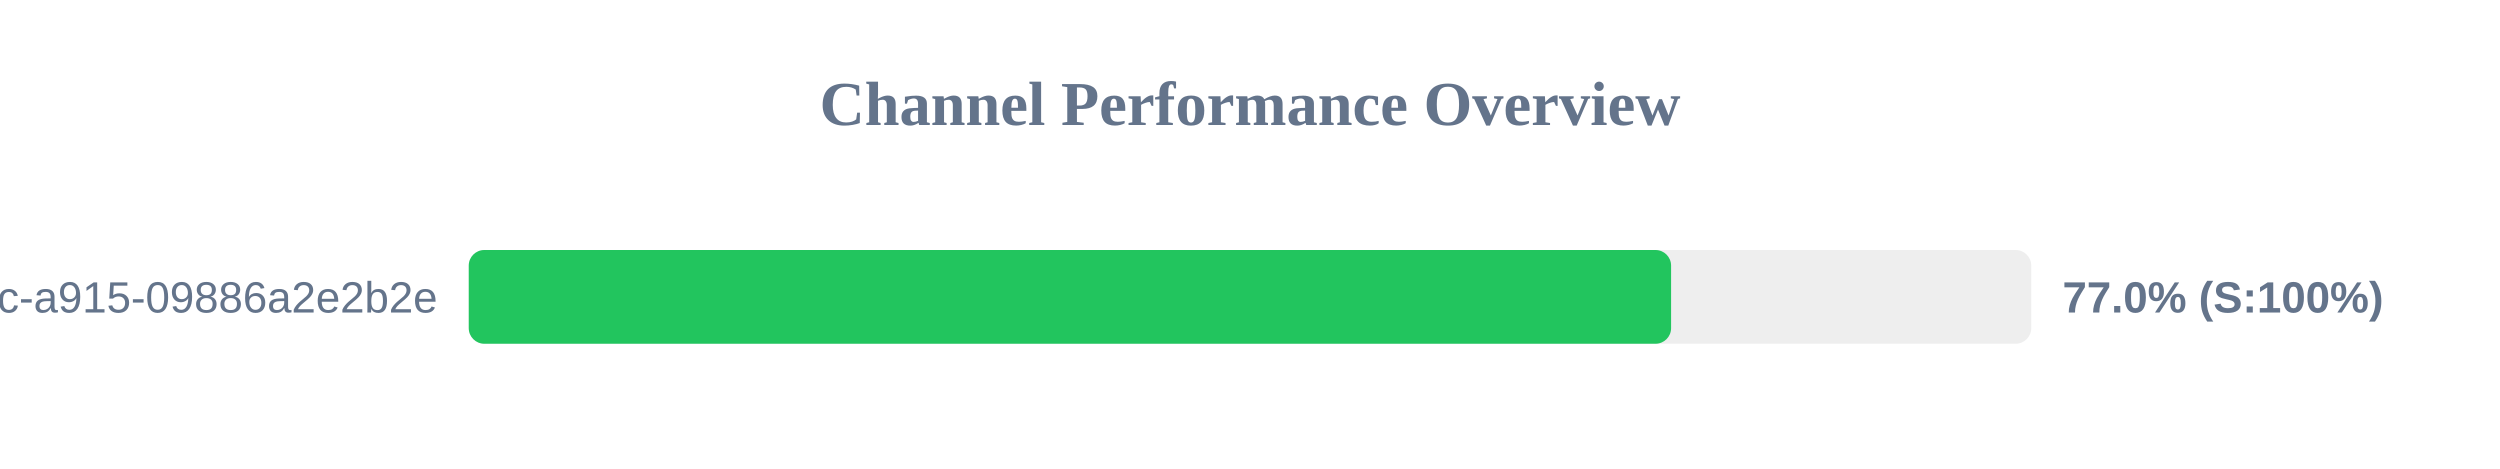
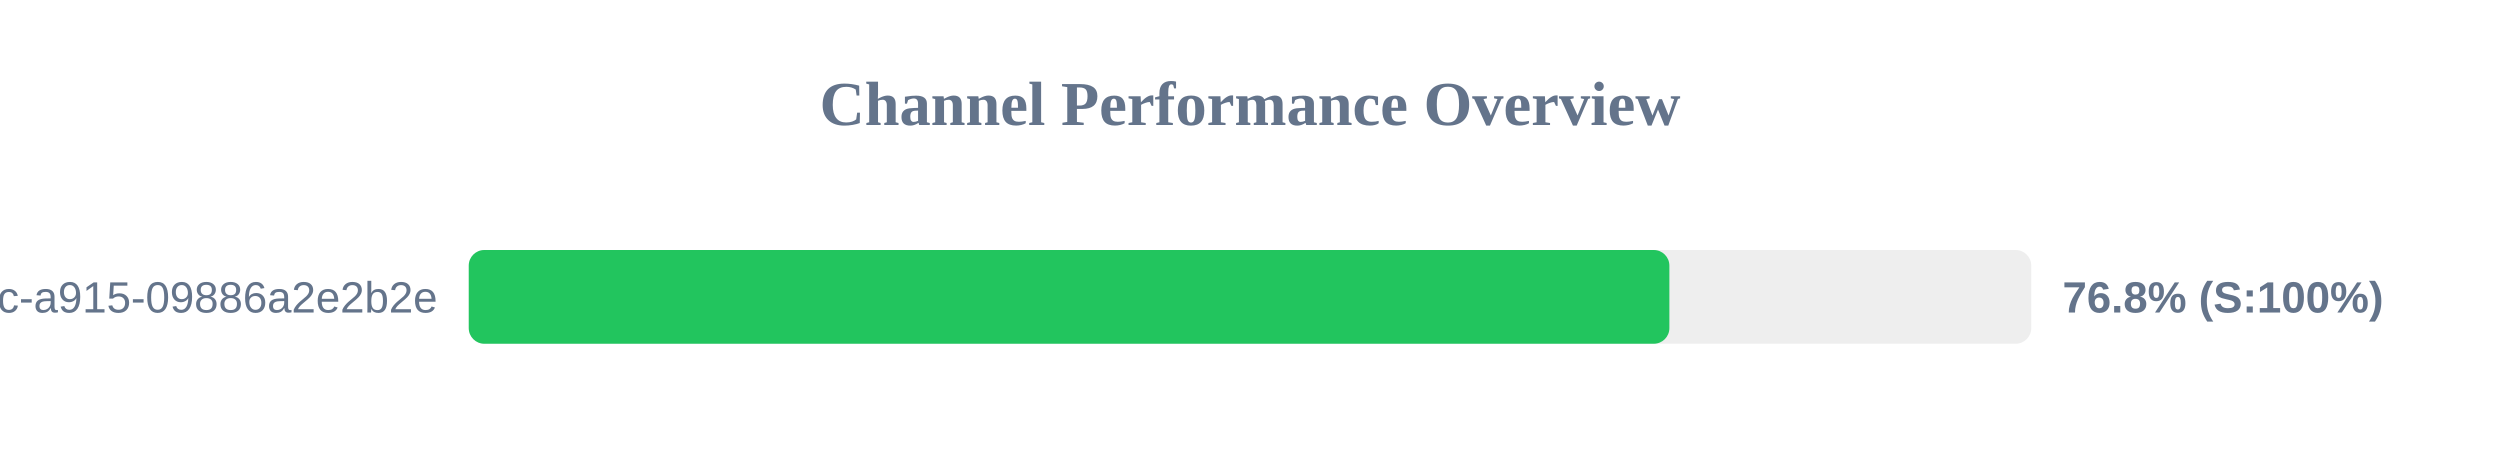
<svg xmlns="http://www.w3.org/2000/svg" width="800" height="150" version="1.1">
  <style>
        .row { font: 14px Arial; fill: #64748b; }
        .score { font: bold 14px Arial; fill: #64748b; }
    </style>
  <text x="400" y="40" text-anchor="middle" font-size="20px" font-weight="bold" fill="#64748b">Channel Performance Overview</text>
  <rect x="150" y="80" width="500" height="30" fill="#eee" rx="5" />
-   <rect x="150" y="80" width="384.75" height="30" fill="#22c55e" rx="5" />
+   <rect x="150" y="80" width="384.2" height="30" fill="#22c55e" rx="5" />
  <text x="140" y="100" text-anchor="end" class="row">?uuid=52816135-d3bc-46bc-a915-09886a2e2b2e</text>
-   <text x="660" y="100" text-anchor="start" class="score">77.0% (S:100%)</text>
+   <text x="660" y="100" text-anchor="start" class="score">76.8% (S:100%)</text>
</svg>
